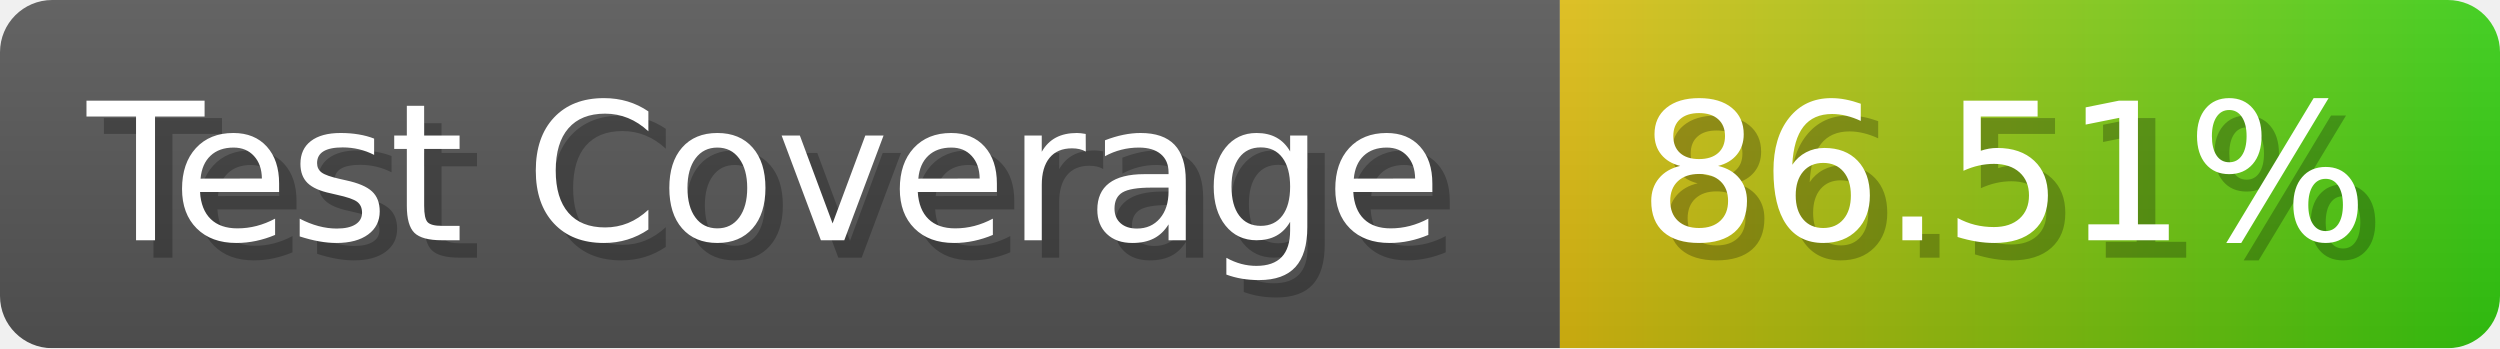
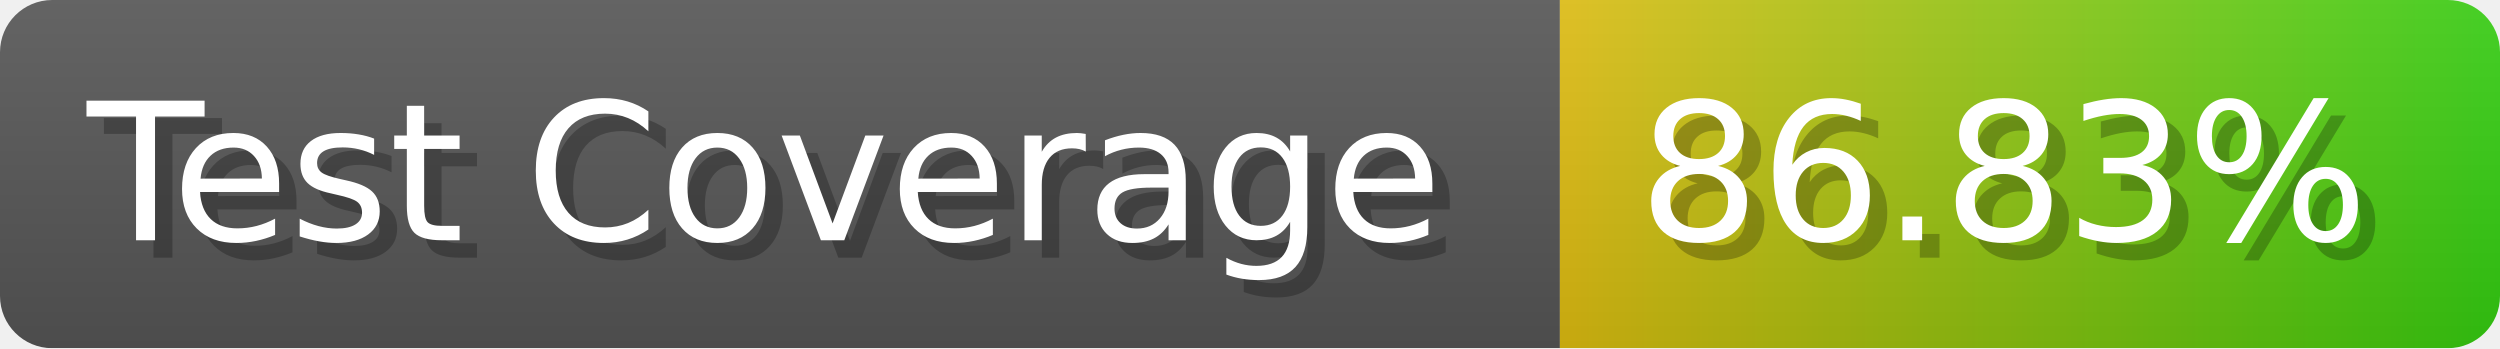
- <svg xmlns="http://www.w3.org/2000/svg" width="143.6" height="20" viewBox="0 0 1436 200" role="img" aria-label="Test Coverage: 86.51%">
+ <svg xmlns="http://www.w3.org/2000/svg" width="143.6" height="20" viewBox="0 0 1436 200" role="img" aria-label="Test Coverage: 86.83%">
  <linearGradient id="a" x2="0" y2="100%">
    <stop offset="0" stop-opacity=".1" stop-color="#EEE" />
    <stop offset="1" stop-opacity=".1" />
  </linearGradient>
  <mask id="m">
    <rect width="1436" height="200" rx="30" fill="#FFF" />
  </mask>
  <g mask="url(#m)">
    <rect width="896" height="200" fill="#555" />
    <rect width="540" height="200" fill="url(#x)" x="896" />
    <rect width="1436" height="200" fill="url(#a)" />
  </g>
  <g aria-hidden="true" fill="#fff" text-anchor="start" font-family="Verdana,DejaVu Sans,sans-serif" font-size="110">
    <text x="60" y="148" textLength="796" fill="#000" opacity="0.25">Test Coverage</text>
    <text x="50" y="138" textLength="796">Test Coverage</text>
-     <text x="951" y="148" textLength="440" fill="#000" opacity="0.25">86.51%</text>
-     <text x="941" y="138" textLength="440">86.51%</text>
+     <text x="951" y="148" textLength="440" fill="#000" opacity="0.25">86.83%</text>
+     <text x="941" y="138" textLength="440">86.83%</text>
  </g>
  <linearGradient id="x" x1="0%" y1="0%" x2="100%" y2="0%">
    <stop offset="0%" style="stop-color:#DB1" />
    <stop offset="100%" style="stop-color:#3C1" />
  </linearGradient>
</svg>
